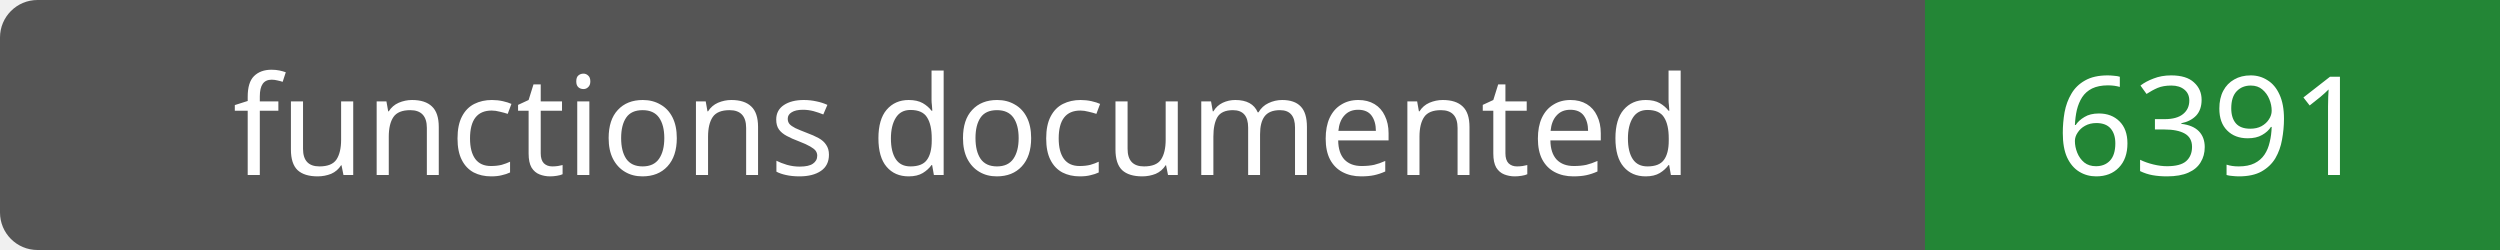
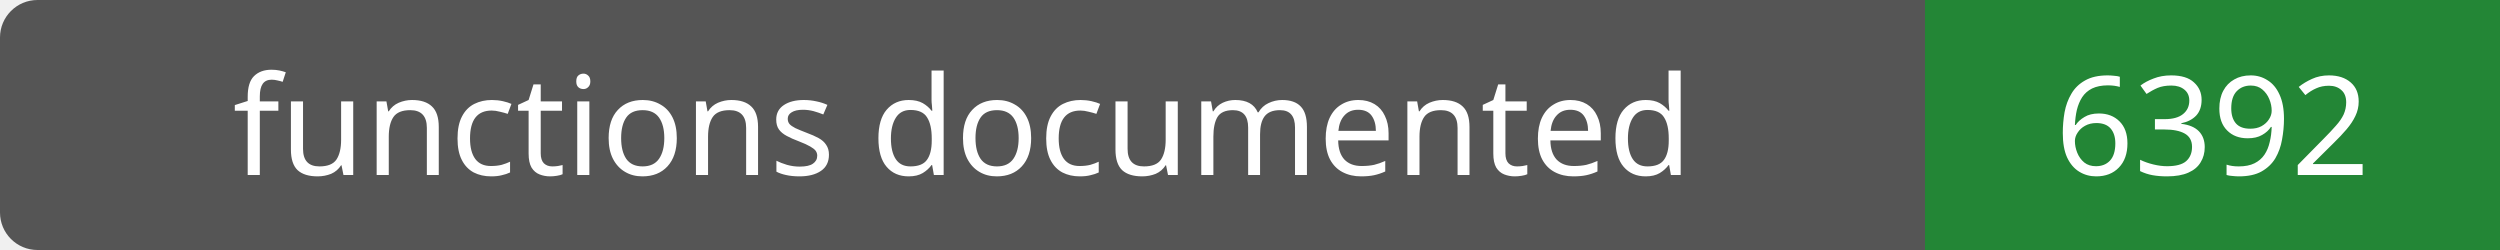
- <svg xmlns="http://www.w3.org/2000/svg" width="200" height="20" role="img" aria-label="functions documented: 6391">
+ <svg xmlns="http://www.w3.org/2000/svg" width="200" height="20" role="img" aria-label="functions documented: 6392">
  <rect width="200" height="20" rx="3" fill="#555" />
  <path fill="#238636" d="M154 0h46v20H154z" />
  <g fill="#fff" text-anchor="middle" font-family="Verdana,sans-serif" font-size="11">
    <text x="77.0" y="14">functions documented</text>
-     <text x="177.0" y="14">6391</text>
+     <text x="177.0" y="14">6392</text>
  </g>
</svg>
